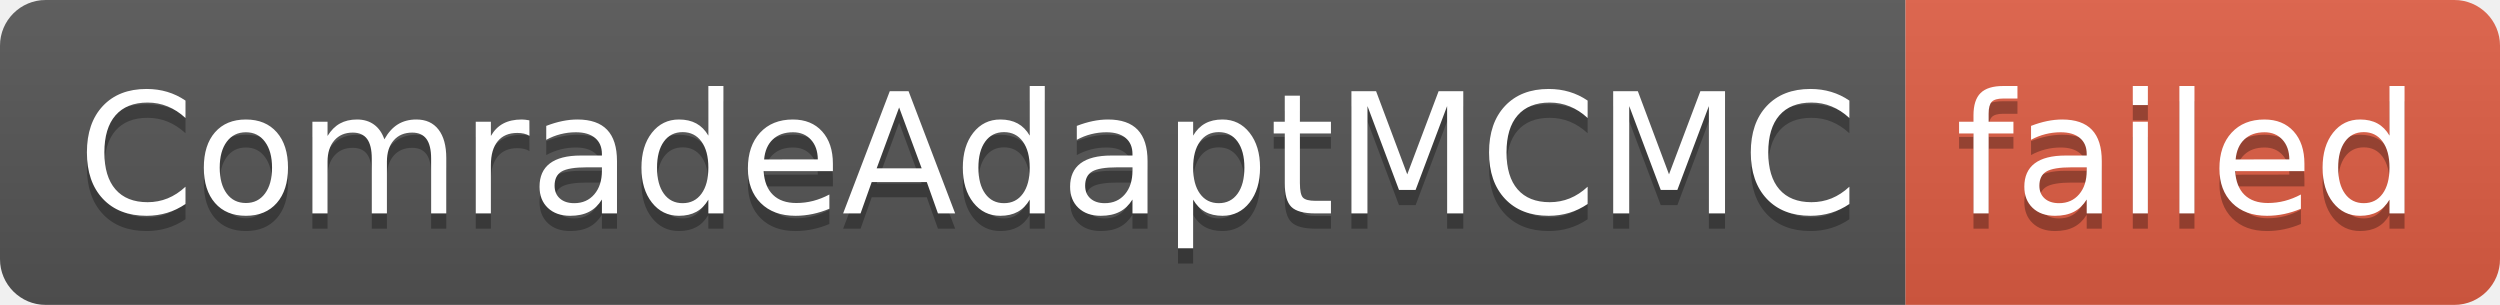
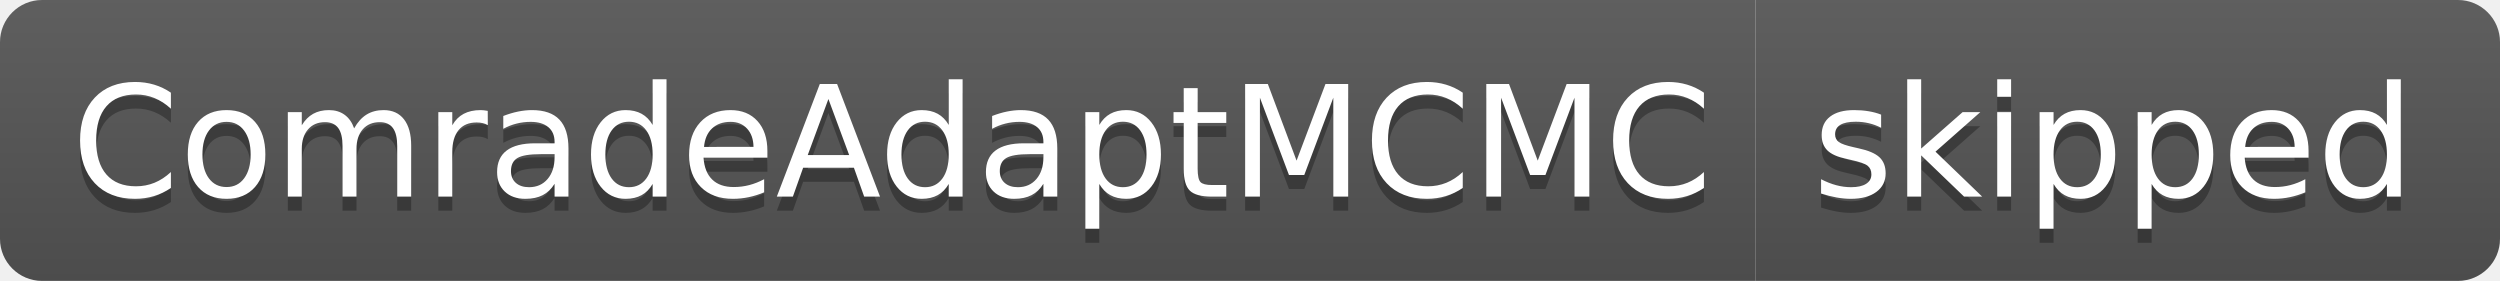
- <svg xmlns="http://www.w3.org/2000/svg" width="164" height="20" role="img" aria-label="ComradeAdaptMCMC: failed">
+ <svg xmlns="http://www.w3.org/2000/svg" width="178" height="20" role="img" aria-label="ComradeAdaptMCMC: skipped">
  <linearGradient id="s" x2="0" y2="100%">
    <stop offset="0" stop-color="#bbb" stop-opacity=".1" />
    <stop offset="1" stop-opacity=".1" />
  </linearGradient>
  <clipPath id="r">
-     <rect width="164" height="20" rx="3" fill="#fff" />
+     <rect width="178" height="20" rx="3" fill="#fff" />
  </clipPath>
  <g clip-path="url(#r)">
    <rect width="125" height="20" fill="#555" />
-     <rect x="125" width="39" height="20" fill="#e05d44" />
-     <rect width="164" height="20" fill="url(#s)" />
+     <rect x="125" width="53" height="20" fill="#555" />
+     <rect width="178" height="20" fill="url(#s)" />
  </g>
  <g fill="#fff" text-anchor="middle" font-family="Verdana,Geneva,DejaVu Sans,sans-serif" text-rendering="geometricPrecision" font-size="110">
    <text aria-hidden="true" x="635" y="150" fill="#010101" fill-opacity=".3" transform="scale(.1)" textLength="1150">ComradeAdaptMCMC</text>
    <text x="635" y="140" transform="scale(.1)" fill="#fff" textLength="1150">ComradeAdaptMCMC</text>
-     <text aria-hidden="true" x="1435" y="150" fill="#010101" fill-opacity=".3" transform="scale(.1)" textLength="290">failed</text>
-     <text x="1435" y="140" transform="scale(.1)" fill="#fff" textLength="290">failed</text>
+     <text aria-hidden="true" x="1505" y="150" fill="#010101" fill-opacity=".3" transform="scale(.1)" textLength="430">skipped</text>
+     <text x="1505" y="140" transform="scale(.1)" fill="#fff" textLength="430">skipped</text>
  </g>
</svg>
